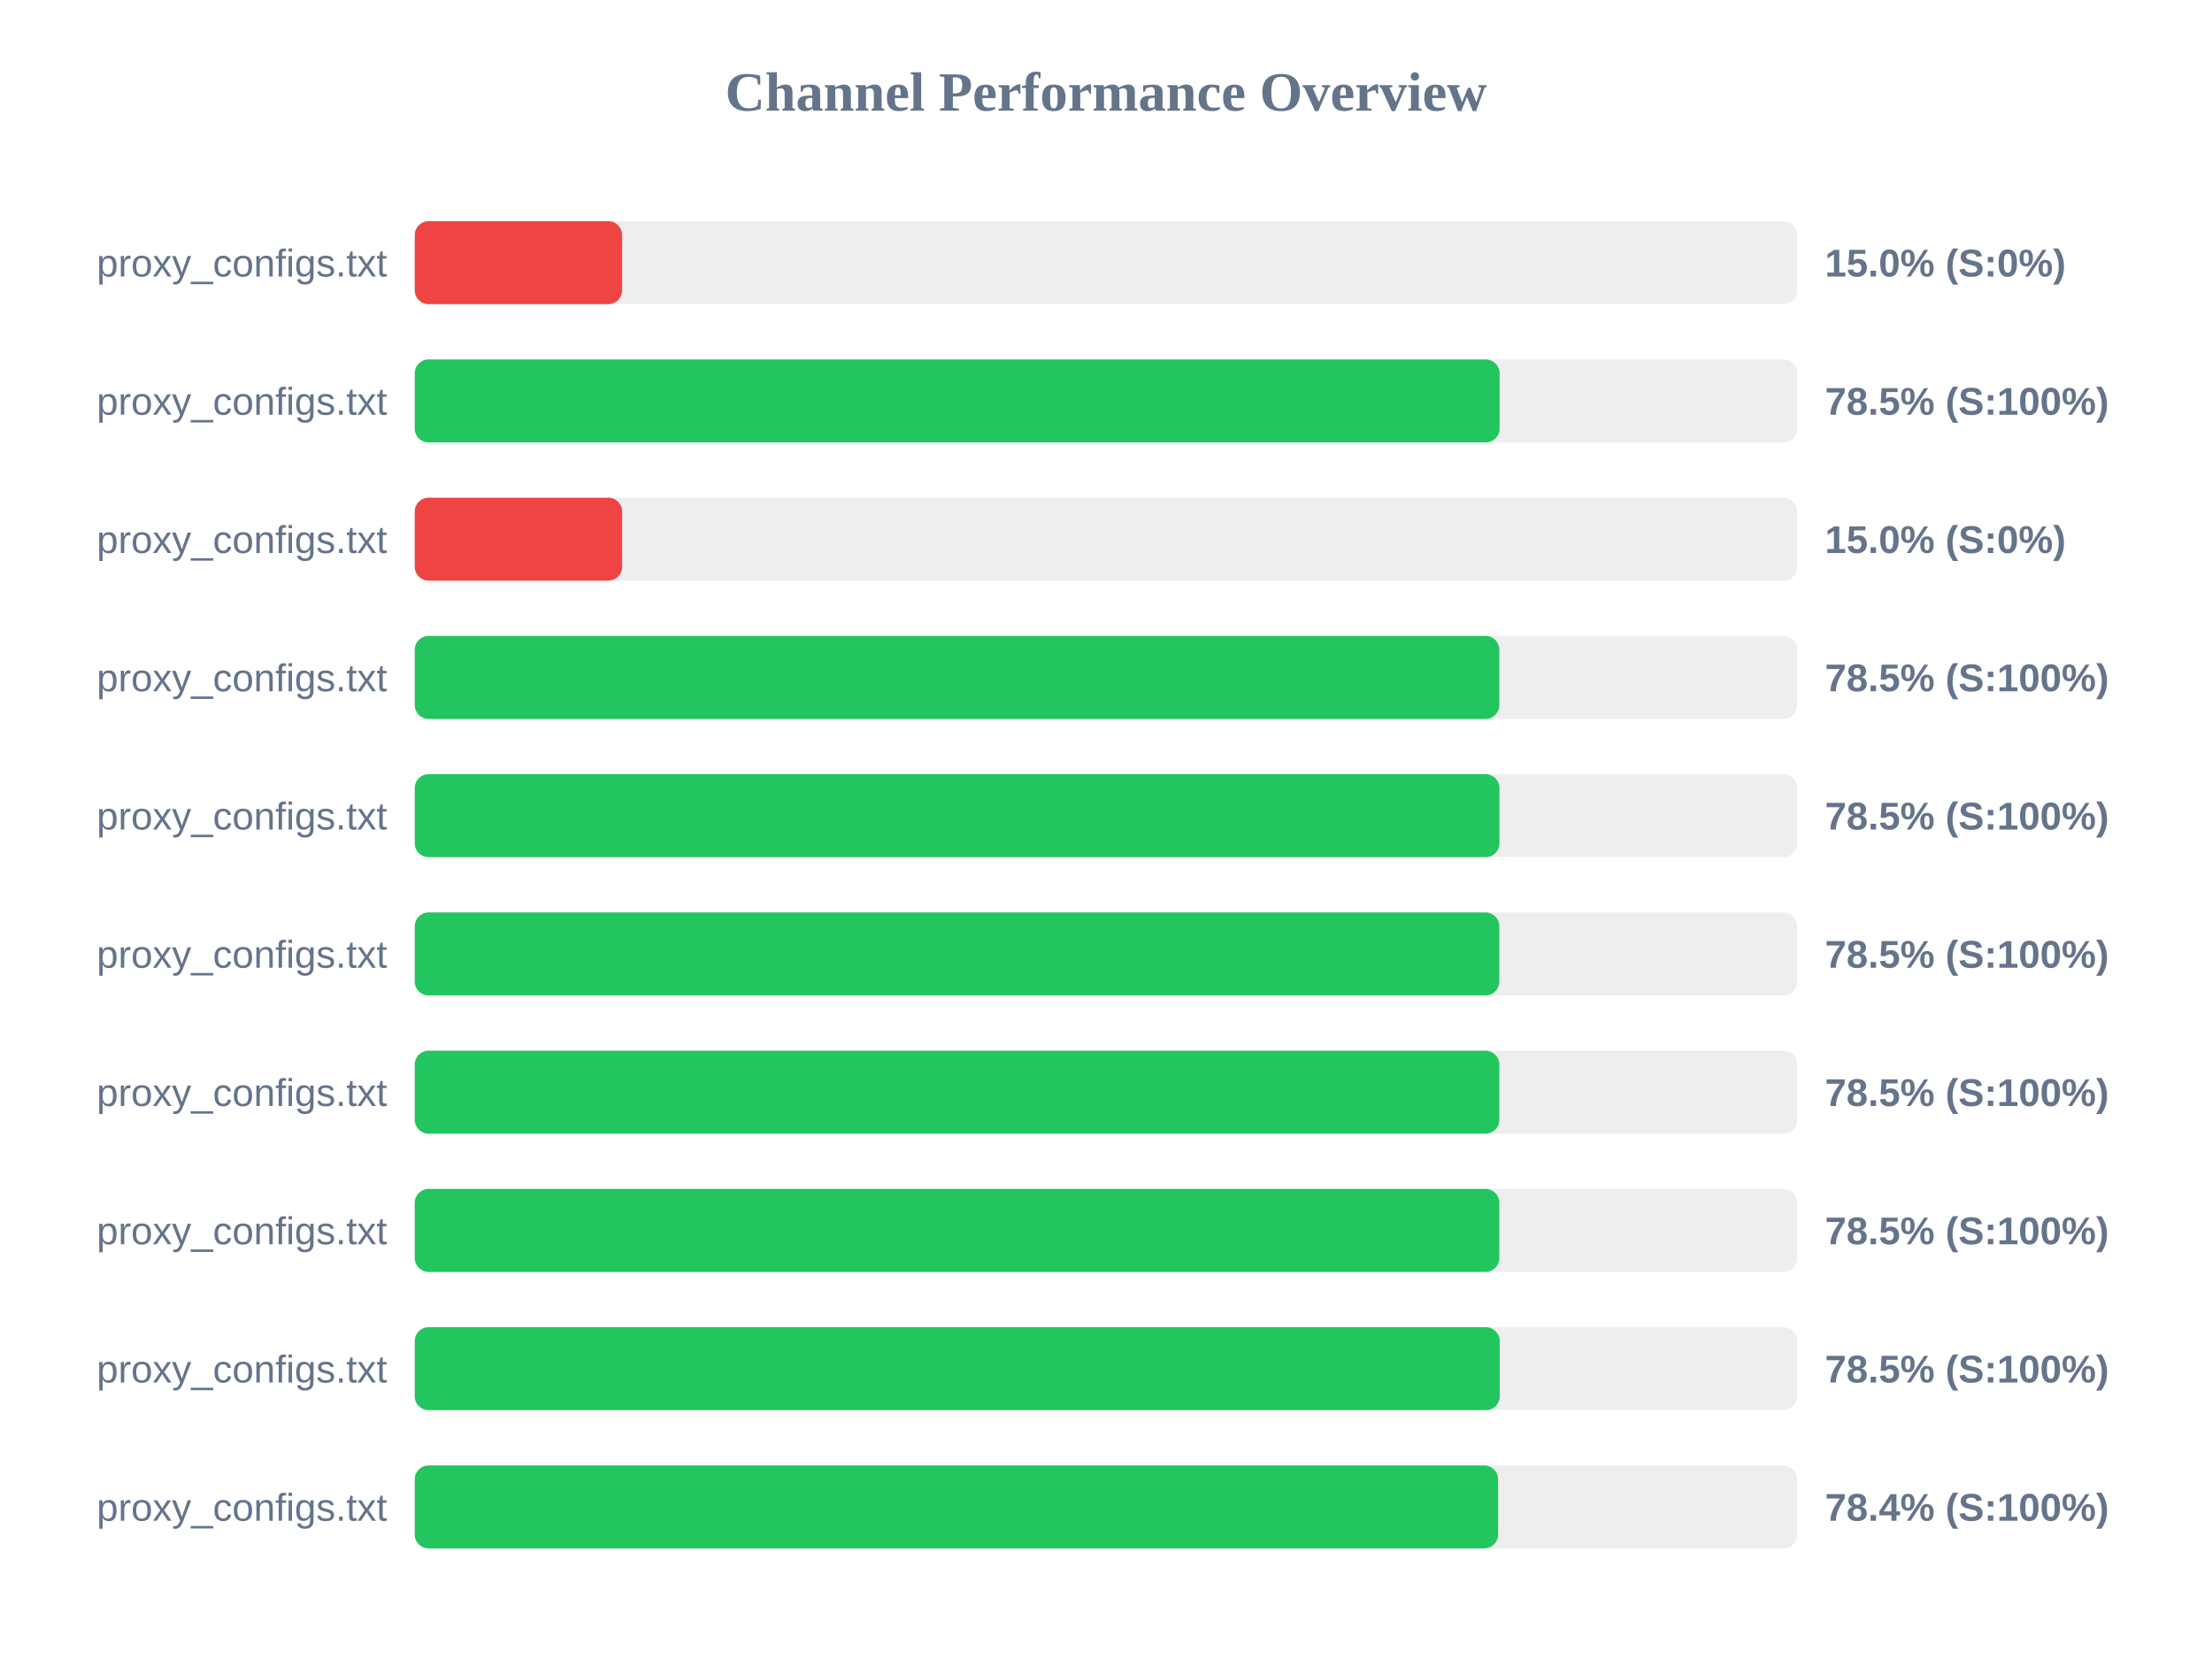
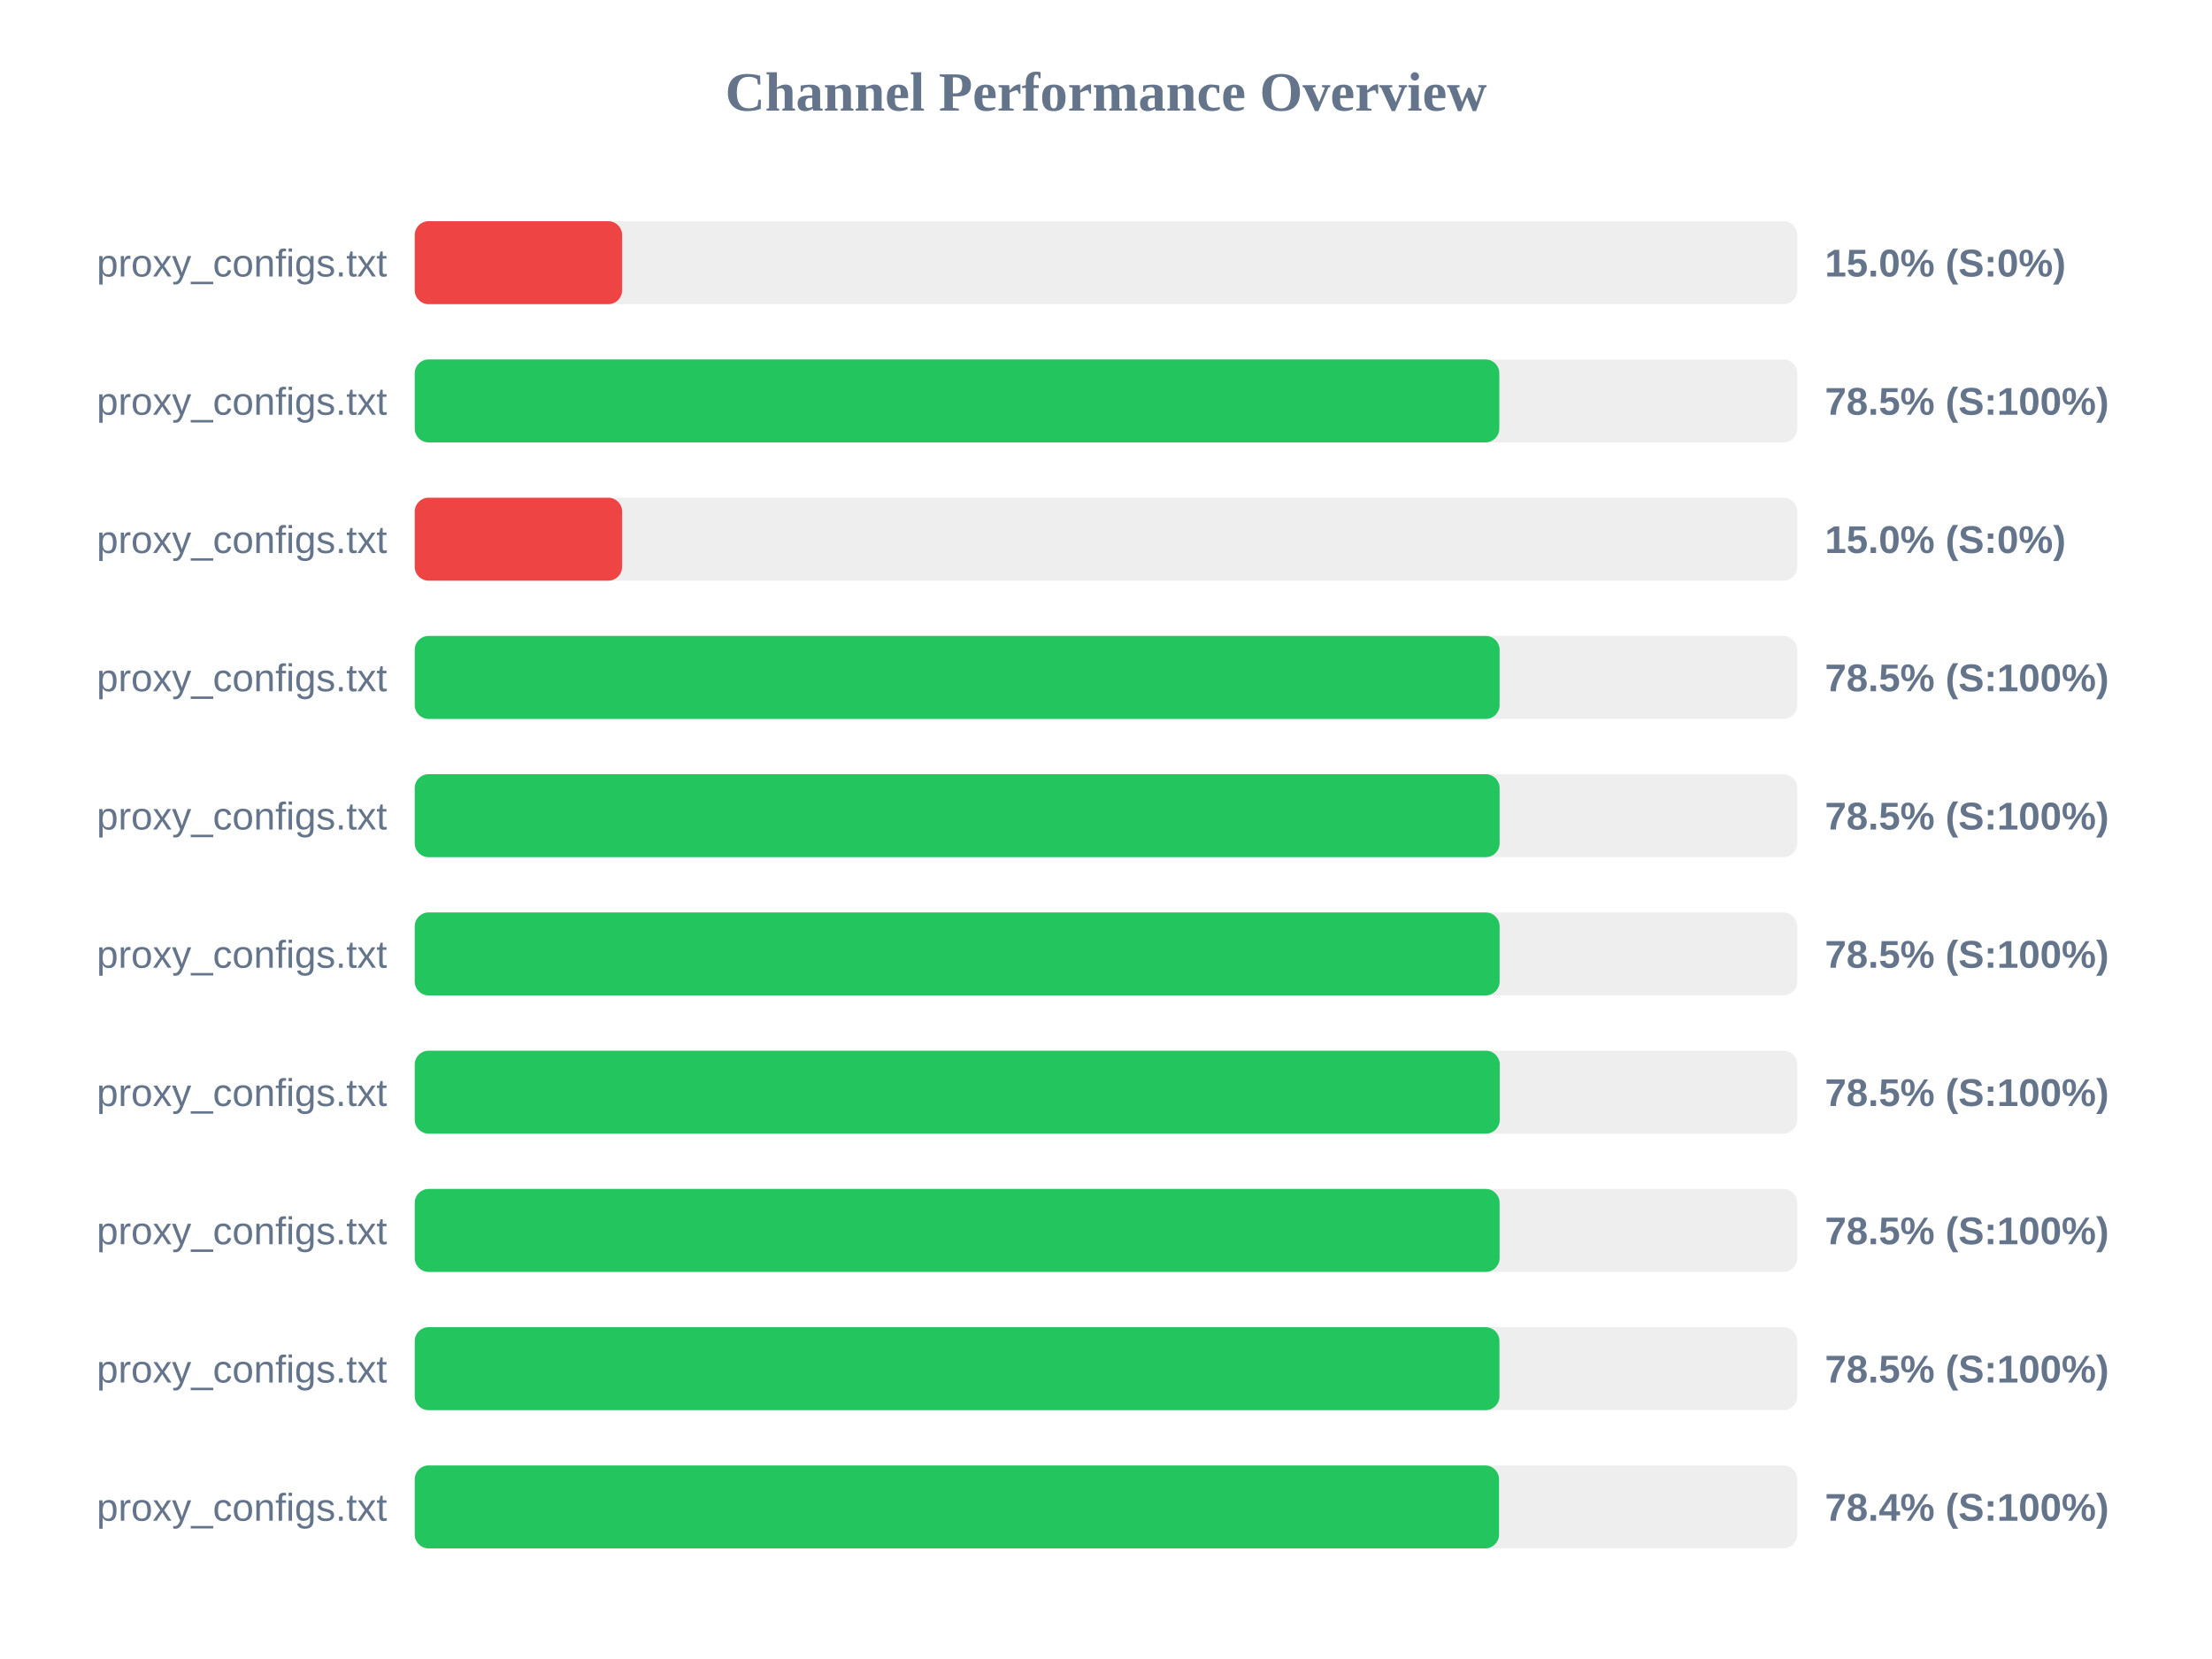
<svg xmlns="http://www.w3.org/2000/svg" width="800" height="600" version="1.1">
  <style>
        .row { font: 14px Arial; fill: #64748b; }
        .score { font: bold 14px Arial; fill: #64748b; }
    </style>
  <text x="400" y="40" text-anchor="middle" font-size="20px" font-weight="bold" fill="#64748b">Channel Performance Overview</text>
  <rect x="150" y="80" width="500" height="30" fill="#eee" rx="5" />
  <rect x="150" y="80" width="75.0" height="30" fill="#ef4444" rx="5" />
  <text x="140" y="100" text-anchor="end" class="row">proxy_configs.txt</text>
  <text x="660" y="100" text-anchor="start" class="score">15.0% (S:0%)</text>
  <rect x="150" y="130" width="500" height="30" fill="#eee" rx="5" />
-   <rect x="150" y="130" width="392.35" height="30" fill="#22c55e" rx="5" />
+   <rect x="150" y="130" width="392.25" height="30" fill="#22c55e" rx="5" />
  <text x="140" y="150" text-anchor="end" class="row">proxy_configs.txt</text>
  <text x="660" y="150" text-anchor="start" class="score">78.5% (S:100%)</text>
  <rect x="150" y="180" width="500" height="30" fill="#eee" rx="5" />
  <rect x="150" y="180" width="75.0" height="30" fill="#ef4444" rx="5" />
  <text x="140" y="200" text-anchor="end" class="row">proxy_configs.txt</text>
  <text x="660" y="200" text-anchor="start" class="score">15.0% (S:0%)</text>
  <rect x="150" y="230" width="500" height="30" fill="#eee" rx="5" />
-   <rect x="150" y="230" width="392.25" height="30" fill="#22c55e" rx="5" />
+   <rect x="150" y="230" width="392.35" height="30" fill="#22c55e" rx="5" />
  <text x="140" y="250" text-anchor="end" class="row">proxy_configs.txt</text>
  <text x="660" y="250" text-anchor="start" class="score">78.5% (S:100%)</text>
  <rect x="150" y="280" width="500" height="30" fill="#eee" rx="5" />
-   <rect x="150" y="280" width="392.3" height="30" fill="#22c55e" rx="5" />
+   <rect x="150" y="280" width="392.35" height="30" fill="#22c55e" rx="5" />
  <text x="140" y="300" text-anchor="end" class="row">proxy_configs.txt</text>
  <text x="660" y="300" text-anchor="start" class="score">78.5% (S:100%)</text>
  <rect x="150" y="330" width="500" height="30" fill="#eee" rx="5" />
-   <rect x="150" y="330" width="392.25" height="30" fill="#22c55e" rx="5" />
+   <rect x="150" y="330" width="392.35" height="30" fill="#22c55e" rx="5" />
  <text x="140" y="350" text-anchor="end" class="row">proxy_configs.txt</text>
  <text x="660" y="350" text-anchor="start" class="score">78.5% (S:100%)</text>
  <rect x="150" y="380" width="500" height="30" fill="#eee" rx="5" />
-   <rect x="150" y="380" width="392.25" height="30" fill="#22c55e" rx="5" />
+   <rect x="150" y="380" width="392.4" height="30" fill="#22c55e" rx="5" />
  <text x="140" y="400" text-anchor="end" class="row">proxy_configs.txt</text>
  <text x="660" y="400" text-anchor="start" class="score">78.5% (S:100%)</text>
  <rect x="150" y="430" width="500" height="30" fill="#eee" rx="5" />
-   <rect x="150" y="430" width="392.25" height="30" fill="#22c55e" rx="5" />
+   <rect x="150" y="430" width="392.35" height="30" fill="#22c55e" rx="5" />
  <text x="140" y="450" text-anchor="end" class="row">proxy_configs.txt</text>
  <text x="660" y="450" text-anchor="start" class="score">78.5% (S:100%)</text>
  <rect x="150" y="480" width="500" height="30" fill="#eee" rx="5" />
-   <rect x="150" y="480" width="392.4" height="30" fill="#22c55e" rx="5" />
+   <rect x="150" y="480" width="392.3" height="30" fill="#22c55e" rx="5" />
  <text x="140" y="500" text-anchor="end" class="row">proxy_configs.txt</text>
  <text x="660" y="500" text-anchor="start" class="score">78.5% (S:100%)</text>
  <rect x="150" y="530" width="500" height="30" fill="#eee" rx="5" />
-   <rect x="150" y="530" width="391.8" height="30" fill="#22c55e" rx="5" />
+   <rect x="150" y="530" width="392.15" height="30" fill="#22c55e" rx="5" />
  <text x="140" y="550" text-anchor="end" class="row">proxy_configs.txt</text>
  <text x="660" y="550" text-anchor="start" class="score">78.4% (S:100%)</text>
</svg>
